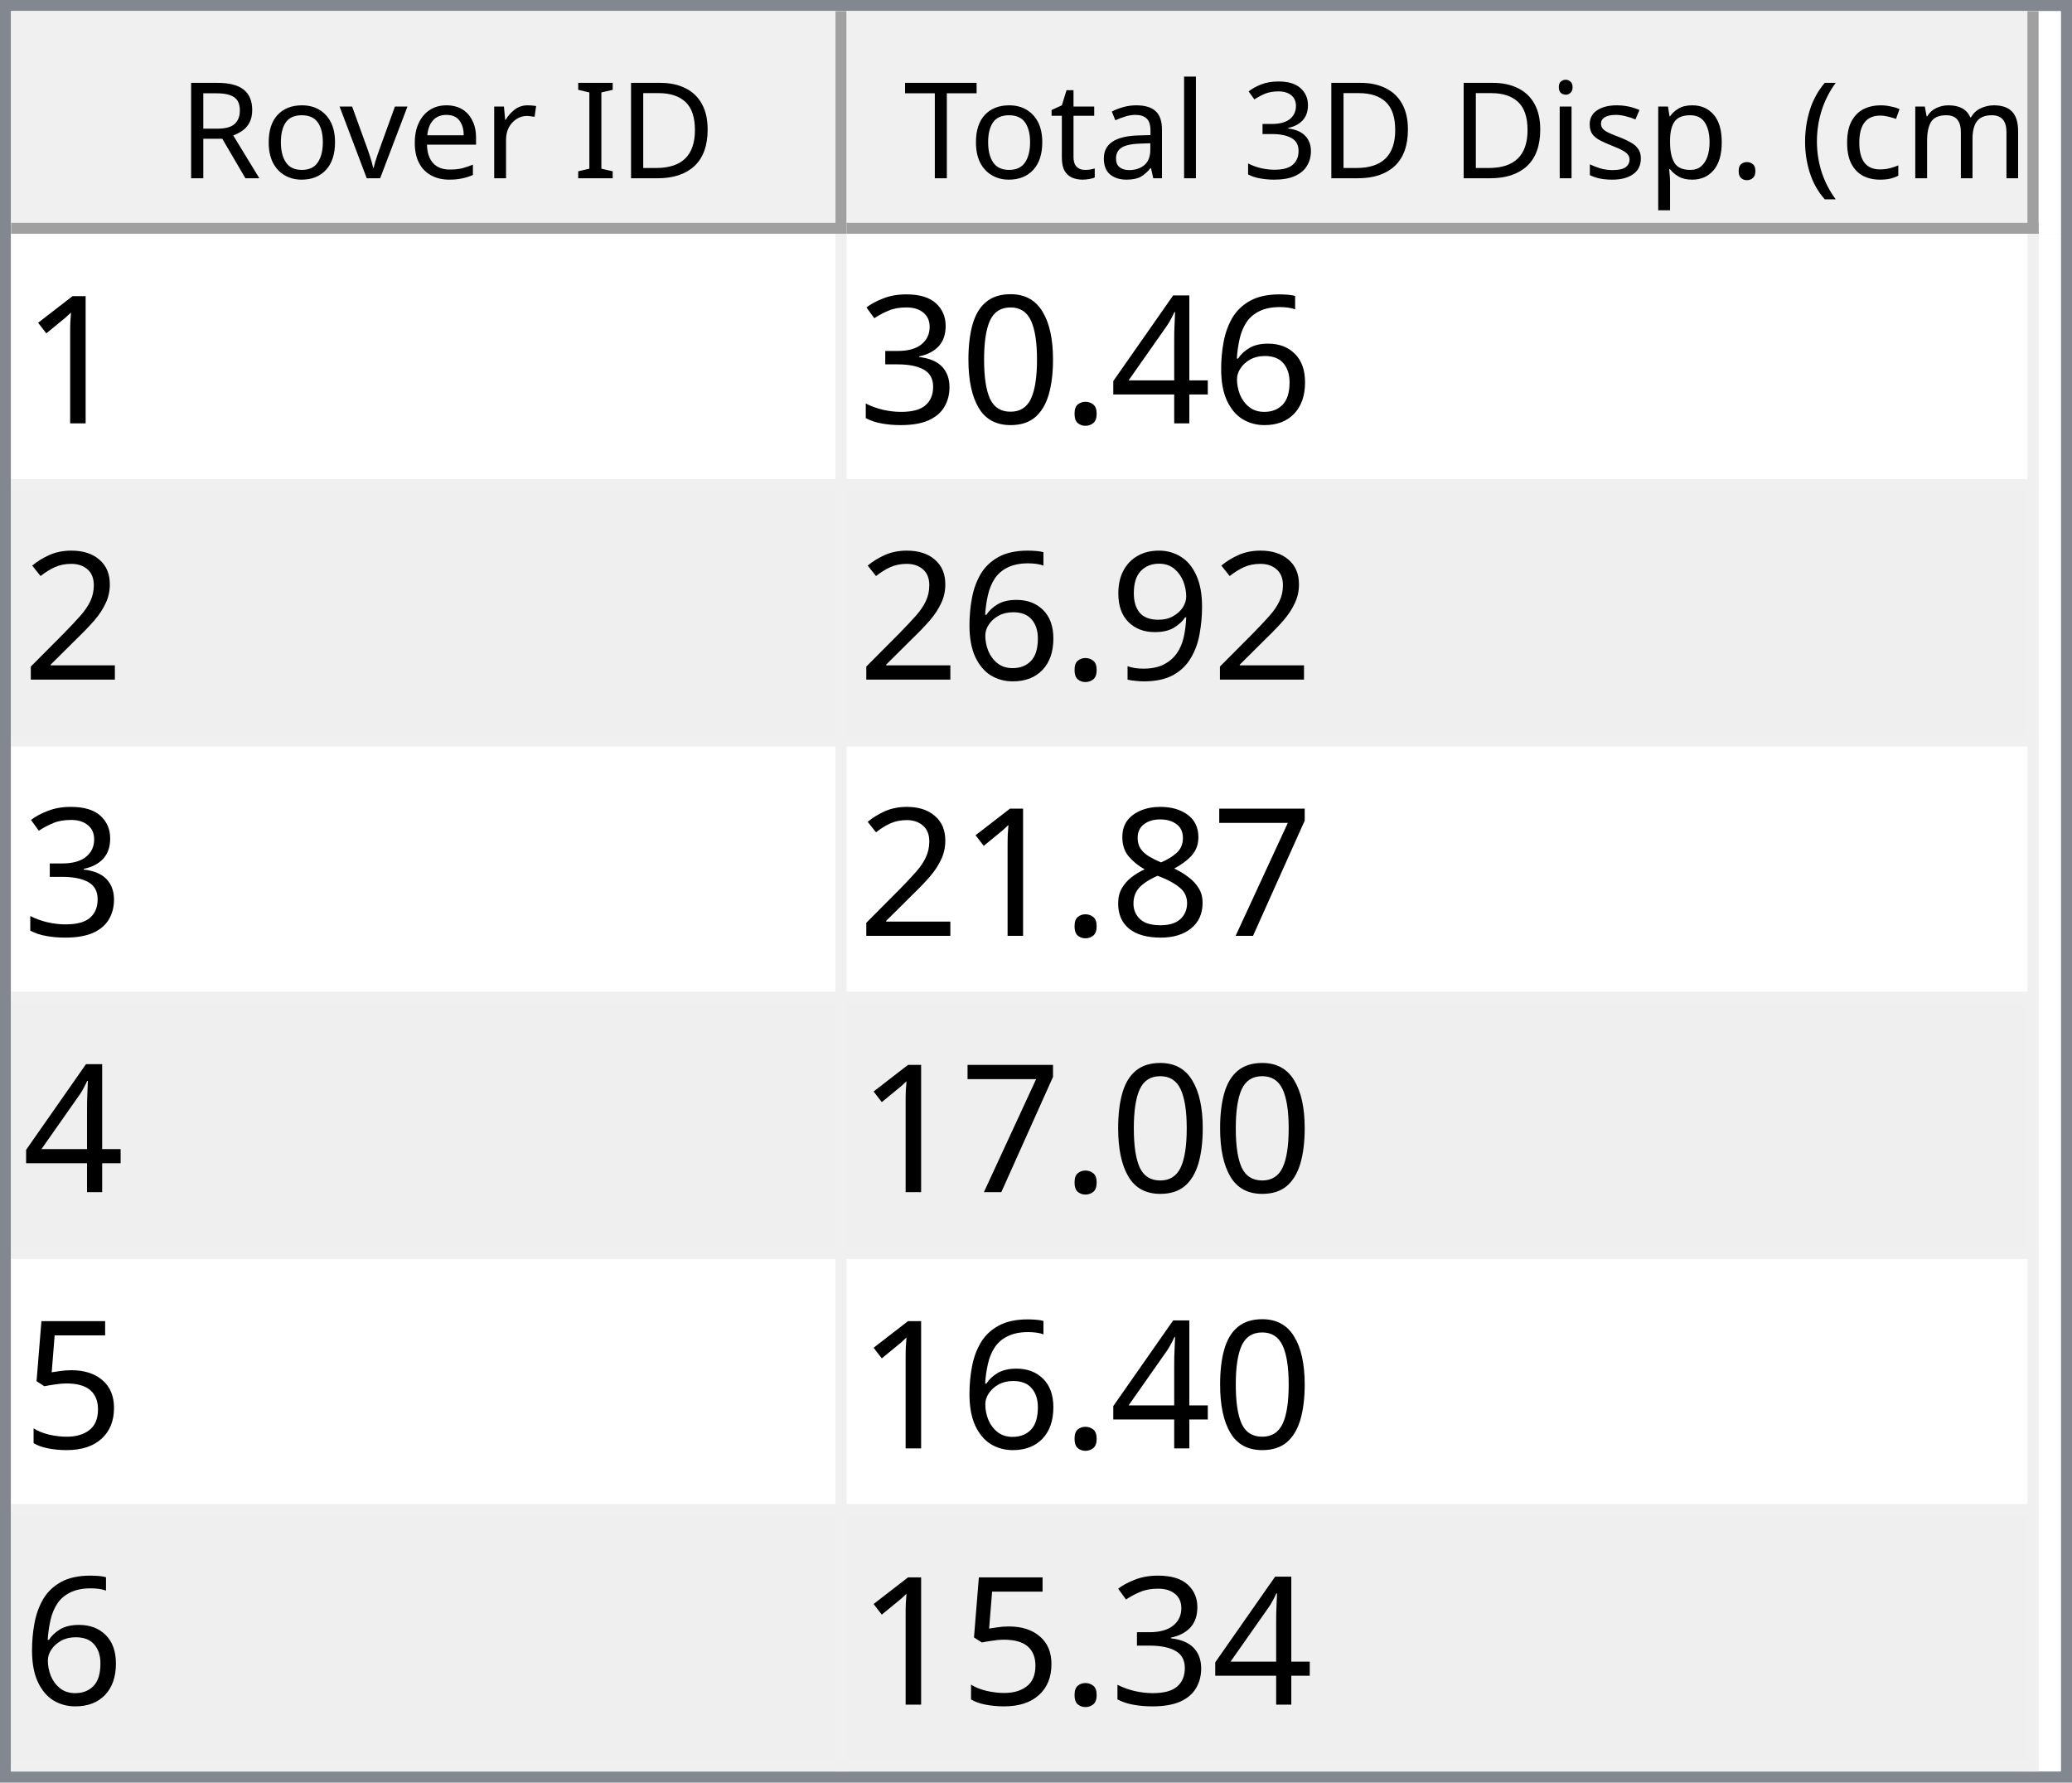
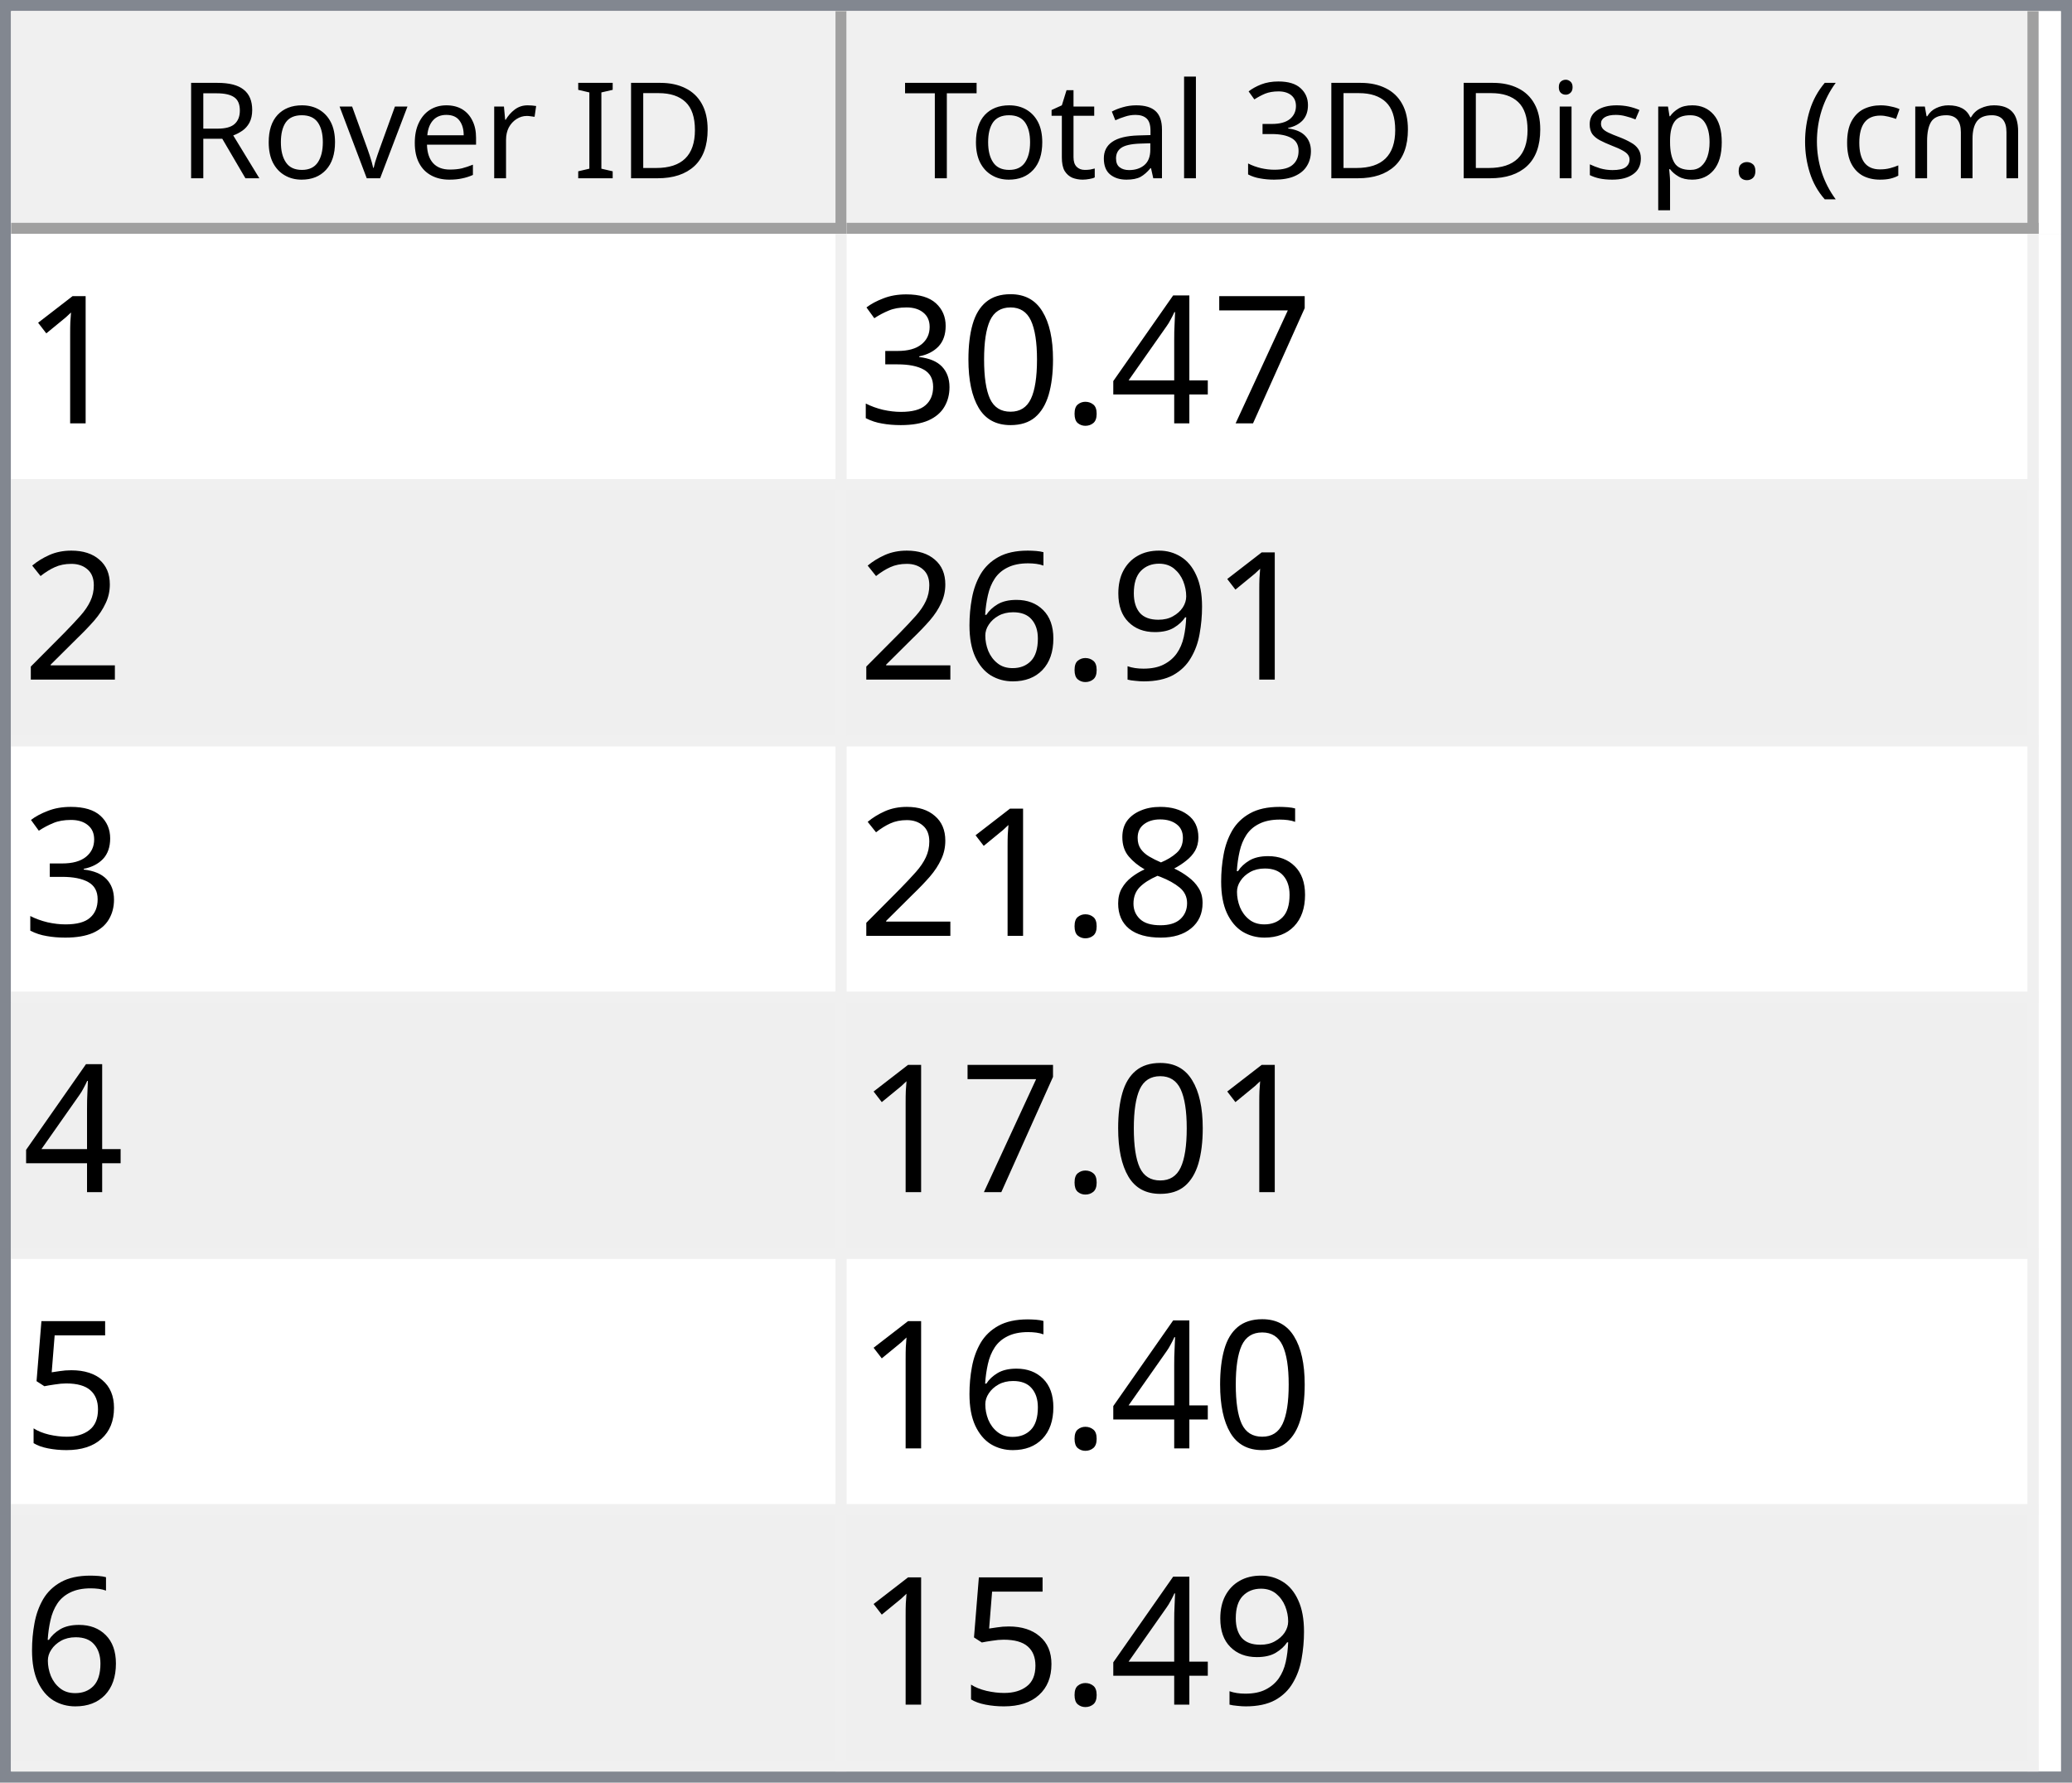
<svg xmlns="http://www.w3.org/2000/svg" style="fill-opacity:1; color-rendering:auto; color-interpolation:auto; text-rendering:auto; stroke:black; stroke-linecap:square; stroke-miterlimit:10; shape-rendering:auto; stroke-opacity:1; fill:black; stroke-dasharray:none; font-weight:normal; stroke-width:1; font-family:'Dialog'; font-style:normal; stroke-linejoin:miter; font-size:12px; stroke-dashoffset:0; image-rendering:auto;" width="186" height="160">
  <defs id="genericDefs" />
  <g>
    <defs id="defs1">
      <clipPath clipPathUnits="userSpaceOnUse" id="clipPath1">
        <path d="M0 0 L186 0 L186 160 L0 160 L0 0 Z" />
      </clipPath>
      <clipPath clipPathUnits="userSpaceOnUse" id="clipPath2">
        <path d="M0 0 L0 160 L186 160 L186 0 Z" />
      </clipPath>
      <clipPath clipPathUnits="userSpaceOnUse" id="clipPath3">
        <path d="M0 0 L0 20 L184 20 L184 0 Z" />
      </clipPath>
      <clipPath clipPathUnits="userSpaceOnUse" id="clipPath4">
        <path d="M0 0 L0 20 L75 20 L75 0 Z" />
      </clipPath>
      <clipPath clipPathUnits="userSpaceOnUse" id="clipPath5">
        <path d="M1 1 L1 19 L74 19 L74 1 Z" />
      </clipPath>
      <clipPath clipPathUnits="userSpaceOnUse" id="clipPath6">
        <path d="M0 0 L0 18 L73 18 L73 0 Z" />
      </clipPath>
      <clipPath clipPathUnits="userSpaceOnUse" id="clipPath7">
        <path d="M-0.5 -0.5 L-0.5 19.5 L74.5 19.5 L74.5 -0.5 Z" />
      </clipPath>
      <clipPath clipPathUnits="userSpaceOnUse" id="clipPath8">
        <path d="M0 0 L0 20 L107 20 L107 0 Z" />
      </clipPath>
      <clipPath clipPathUnits="userSpaceOnUse" id="clipPath9">
        <path d="M1 1 L1 19 L106 19 L106 1 Z" />
      </clipPath>
      <clipPath clipPathUnits="userSpaceOnUse" id="clipPath10">
        <path d="M0 0 L0 18 L105 18 L105 0 Z" />
      </clipPath>
      <clipPath clipPathUnits="userSpaceOnUse" id="clipPath11">
        <path d="M-0.5 -0.5 L-0.5 19.5 L106.5 19.5 L106.5 -0.5 Z" />
      </clipPath>
      <clipPath clipPathUnits="userSpaceOnUse" id="clipPath12">
        <path d="M0 0 L0 138 L184 138 L184 0 Z" />
      </clipPath>
      <clipPath clipPathUnits="userSpaceOnUse" id="clipPath13">
        <path d="M0 0 L0 138 L182 138 L182 0 Z" />
      </clipPath>
      <clipPath clipPathUnits="userSpaceOnUse" id="clipPath14">
        <path d="M-0.5 -0.5 L-0.5 137.5 L181.5 137.5 L181.5 -0.5 Z" />
      </clipPath>
      <clipPath clipPathUnits="userSpaceOnUse" id="clipPath15">
        <path d="M0 0 L0 22 L74 22 L74 0 Z" />
      </clipPath>
      <clipPath clipPathUnits="userSpaceOnUse" id="clipPath16">
        <path d="M0 0 L0 22 L106 22 L106 0 Z" />
      </clipPath>
      <font horiz-adv-x="64.551" id="font1">
        <font-face ascent="107.91" descent="25.098" units-per-em="100" style="font-style:normal; font-family:Segoe UI; font-weight:normal;" />
        <missing-glyph horiz-adv-x="64.551" d="M8.109 0 L8.109 68.266 L56.453 68.266 L56.453 0 L8.109 0 ZM15.328 7.234 L49.219 7.234 L49.219 61.031 L15.328 61.031 L15.328 7.234 Z" />
        <glyph unicode="D" horiz-adv-x="70.117" d="M9.188 0 L9.188 70.016 L28.516 70.016 Q65.531 70.016 65.531 35.891 Q65.531 19.672 55.25 9.836 Q44.969 0 27.734 0 L9.188 0 ZM17.391 62.594 L17.391 7.422 L27.828 7.422 Q41.609 7.422 49.273 14.797 Q56.938 22.172 56.938 35.688 Q56.938 62.594 28.328 62.594 L17.391 62.594 Z" />
        <glyph unicode="I" horiz-adv-x="26.611" d="M17.391 0 L9.188 0 L9.188 70.016 L17.391 70.016 L17.391 0 Z" />
        <glyph unicode=" " horiz-adv-x="27.393" d="" />
        <glyph unicode="r" horiz-adv-x="34.766" d="M34.188 41.891 Q32.078 43.5 28.125 43.5 Q23 43.5 19.555 38.672 Q16.109 33.844 16.109 25.484 L16.109 0 L8.109 0 L8.109 50 L16.109 50 L16.109 39.703 L16.312 39.703 Q18.016 44.969 21.531 47.922 Q25.047 50.875 29.391 50.875 Q32.516 50.875 34.188 50.203 L34.188 41.891 Z" />
        <glyph unicode="e" horiz-adv-x="52.295" d="M48.297 23 L12.984 23 Q13.188 14.656 17.484 10.109 Q21.781 5.562 29.297 5.562 Q37.75 5.562 44.828 11.141 L44.828 3.609 Q38.234 -1.172 27.391 -1.172 Q16.797 -1.172 10.742 5.641 Q4.688 12.453 4.688 24.812 Q4.688 36.469 11.305 43.82 Q17.922 51.172 27.734 51.172 Q37.547 51.172 42.922 44.828 Q48.297 38.484 48.297 27.203 L48.297 23 ZM40.094 29.781 Q40.047 36.719 36.75 40.578 Q33.453 44.438 27.594 44.438 Q21.922 44.438 17.969 40.383 Q14.016 36.328 13.094 29.781 L40.094 29.781 Z" />
        <glyph unicode="v" horiz-adv-x="47.9" d="M47.406 50 L27.484 0 L19.625 0 L0.688 50 L9.469 50 L22.172 13.672 Q23.578 9.672 23.922 6.688 L24.125 6.688 Q24.609 10.453 25.688 13.484 L38.969 50 L47.406 50 Z" />
        <glyph unicode="o" horiz-adv-x="58.594" d="M29 -1.172 Q17.922 -1.172 11.305 5.836 Q4.688 12.844 4.688 24.422 Q4.688 37.016 11.57 44.094 Q18.453 51.172 30.172 51.172 Q41.359 51.172 47.633 44.289 Q53.906 37.406 53.906 25.203 Q53.906 13.234 47.141 6.031 Q40.375 -1.172 29 -1.172 ZM29.594 44.438 Q21.875 44.438 17.383 39.188 Q12.891 33.938 12.891 24.703 Q12.891 15.828 17.43 10.695 Q21.969 5.562 29.594 5.562 Q37.359 5.562 41.531 10.594 Q45.703 15.625 45.703 24.906 Q45.703 34.281 41.531 39.359 Q37.359 44.438 29.594 44.438 Z" />
        <glyph unicode="R" horiz-adv-x="59.814" d="M59.375 0 L49.609 0 L37.891 19.625 Q36.281 22.359 34.766 24.289 Q33.25 26.219 31.664 27.438 Q30.078 28.656 28.25 29.219 Q26.422 29.781 24.125 29.781 L17.391 29.781 L17.391 0 L9.188 0 L9.188 70.016 L30.078 70.016 Q34.672 70.016 38.555 68.867 Q42.438 67.719 45.289 65.375 Q48.141 63.031 49.758 59.547 Q51.375 56.062 51.375 51.375 Q51.375 47.703 50.273 44.656 Q49.172 41.609 47.148 39.211 Q45.125 36.812 42.266 35.133 Q39.406 33.453 35.844 32.516 L35.844 32.328 Q37.594 31.547 38.891 30.547 Q40.188 29.547 41.359 28.18 Q42.531 26.812 43.68 25.078 Q44.828 23.344 46.234 21.047 L59.375 0 ZM17.391 62.594 L17.391 37.203 L28.516 37.203 Q31.594 37.203 34.203 38.133 Q36.812 39.062 38.719 40.797 Q40.625 42.531 41.703 45.047 Q42.781 47.562 42.781 50.688 Q42.781 56.297 39.141 59.445 Q35.5 62.594 28.609 62.594 L17.391 62.594 Z" />
        <glyph unicode=")" horiz-adv-x="30.176" d="M8.297 -15.922 L1.172 -15.922 Q16.406 2.344 16.406 26.812 Q16.406 51.469 1.078 70.016 L8.297 70.016 Q23.531 52.156 23.531 26.703 Q23.531 1.375 8.297 -15.922 Z" />
        <glyph unicode="m" horiz-adv-x="86.133" d="M79.109 0 L71.094 0 L71.094 28.719 Q71.094 37.016 68.531 40.727 Q65.969 44.438 59.906 44.438 Q54.781 44.438 51.195 39.75 Q47.609 35.062 47.609 28.516 L47.609 0 L39.594 0 L39.594 29.688 Q39.594 44.438 28.219 44.438 Q22.953 44.438 19.531 40.016 Q16.109 35.594 16.109 28.516 L16.109 0 L8.109 0 L8.109 50 L16.109 50 L16.109 42.094 L16.312 42.094 Q21.625 51.172 31.844 51.172 Q36.969 51.172 40.773 48.312 Q44.578 45.453 46 40.828 Q51.562 51.172 62.594 51.172 Q79.109 51.172 79.109 30.812 L79.109 0 Z" />
        <glyph unicode="c" horiz-adv-x="46.191" d="M42.188 2.297 Q36.422 -1.172 28.516 -1.172 Q17.828 -1.172 11.258 5.789 Q4.688 12.75 4.688 23.828 Q4.688 36.188 11.766 43.68 Q18.844 51.172 30.672 51.172 Q37.25 51.172 42.281 48.734 L42.281 40.531 Q36.719 44.438 30.375 44.438 Q22.703 44.438 17.797 38.945 Q12.891 33.453 12.891 24.516 Q12.891 15.719 17.508 10.641 Q22.125 5.562 29.891 5.562 Q36.422 5.562 42.188 9.906 L42.188 2.297 Z" />
        <glyph unicode="(" horiz-adv-x="30.176" d="M29.109 -15.922 L21.969 -15.922 Q6.844 1.375 6.844 26.703 Q6.844 52.156 21.969 70.016 L29.203 70.016 Q13.875 51.469 13.875 26.812 Q13.875 2.344 29.109 -15.922 Z" />
        <glyph unicode="." horiz-adv-x="21.68" d="M10.891 -1.078 Q8.641 -1.078 7.055 0.539 Q5.469 2.156 5.469 4.391 Q5.469 6.641 7.055 8.273 Q8.641 9.906 10.891 9.906 Q13.188 9.906 14.797 8.273 Q16.406 6.641 16.406 4.391 Q16.406 2.156 14.797 0.539 Q13.188 -1.078 10.891 -1.078 Z" />
        <glyph unicode="p" horiz-adv-x="58.789" d="M16.312 7.234 L16.109 7.234 L16.109 -23 L8.109 -23 L8.109 50 L16.109 50 L16.109 41.219 L16.312 41.219 Q22.219 51.172 33.594 51.172 Q43.266 51.172 48.688 44.461 Q54.109 37.75 54.109 26.469 Q54.109 13.922 48 6.375 Q41.891 -1.172 31.297 -1.172 Q21.578 -1.172 16.312 7.234 ZM16.109 27.391 L16.109 20.406 Q16.109 14.203 20.141 9.883 Q24.172 5.562 30.375 5.562 Q37.641 5.562 41.773 11.133 Q45.906 16.703 45.906 26.609 Q45.906 34.969 42.047 39.703 Q38.188 44.438 31.594 44.438 Q24.609 44.438 20.359 39.578 Q16.109 34.719 16.109 27.391 Z" />
        <glyph unicode="s" horiz-adv-x="42.432" d="M5.078 1.812 L5.078 10.406 Q11.625 5.562 19.484 5.562 Q30.031 5.562 30.031 12.594 Q30.031 14.594 29.125 15.992 Q28.219 17.391 26.68 18.461 Q25.141 19.531 23.07 20.383 Q21 21.234 18.609 22.172 Q15.281 23.484 12.766 24.828 Q10.25 26.172 8.57 27.859 Q6.891 29.547 6.031 31.695 Q5.172 33.844 5.172 36.719 Q5.172 40.234 6.789 42.945 Q8.406 45.656 11.086 47.484 Q13.766 49.312 17.211 50.242 Q20.656 51.172 24.312 51.172 Q30.812 51.172 35.938 48.922 L35.938 40.828 Q30.422 44.438 23.25 44.438 Q21 44.438 19.195 43.922 Q17.391 43.406 16.094 42.477 Q14.797 41.547 14.086 40.258 Q13.375 38.969 13.375 37.406 Q13.375 35.453 14.086 34.133 Q14.797 32.812 16.164 31.789 Q17.531 30.766 19.484 29.938 Q21.438 29.109 23.922 28.125 Q27.25 26.859 29.883 25.516 Q32.516 24.172 34.375 22.484 Q36.234 20.797 37.234 18.602 Q38.234 16.406 38.234 13.375 Q38.234 9.672 36.602 6.938 Q34.969 4.203 32.234 2.398 Q29.5 0.594 25.93 -0.289 Q22.359 -1.172 18.453 -1.172 Q10.75 -1.172 5.078 1.812 Z" />
        <glyph unicode="i" horiz-adv-x="24.219" d="M12.203 62.703 Q10.062 62.703 8.547 64.164 Q7.031 65.625 7.031 67.875 Q7.031 70.125 8.547 71.609 Q10.062 73.094 12.203 73.094 Q14.406 73.094 15.945 71.609 Q17.484 70.125 17.484 67.875 Q17.484 65.719 15.945 64.211 Q14.406 62.703 12.203 62.703 ZM16.109 0 L8.109 0 L8.109 50 L16.109 50 L16.109 0 Z" />
        <glyph unicode="3" horiz-adv-x="53.906" d="M46.531 19.828 Q46.531 15.094 44.75 11.211 Q42.969 7.328 39.719 4.57 Q36.469 1.812 31.93 0.297 Q27.391 -1.219 21.922 -1.219 Q11.922 -1.219 6 2.594 L6 11.188 Q13.094 5.609 22.219 5.609 Q25.875 5.609 28.828 6.539 Q31.781 7.469 33.906 9.227 Q36.031 10.984 37.18 13.477 Q38.328 15.969 38.328 19.094 Q38.328 32.812 18.797 32.812 L12.984 32.812 L12.984 39.594 L18.5 39.594 Q35.797 39.594 35.797 52.484 Q35.797 64.406 22.609 64.406 Q15.188 64.406 8.688 59.422 L8.688 67.188 Q15.375 71.188 24.609 71.188 Q29 71.188 32.57 69.969 Q36.141 68.75 38.68 66.555 Q41.219 64.359 42.609 61.281 Q44 58.203 44 54.5 Q44 40.672 30.031 36.719 L30.031 36.531 Q33.594 36.141 36.625 34.797 Q39.656 33.453 41.852 31.305 Q44.047 29.156 45.289 26.25 Q46.531 23.344 46.531 19.828 Z" />
        <glyph unicode="l" horiz-adv-x="24.219" d="M16.109 0 L8.109 0 L8.109 74.031 L16.109 74.031 L16.109 0 Z" />
        <glyph unicode="a" horiz-adv-x="50.879" d="M43.891 0 L35.891 0 L35.891 7.812 L35.688 7.812 Q30.469 -1.172 20.312 -1.172 Q12.844 -1.172 8.617 2.781 Q4.391 6.734 4.391 13.281 Q4.391 27.297 20.906 29.594 L35.891 31.688 Q35.891 44.438 25.594 44.438 Q16.547 44.438 9.281 38.281 L9.281 46.484 Q16.656 51.172 26.266 51.172 Q43.891 51.172 43.891 32.516 L43.891 0 ZM35.891 25.297 L23.828 23.641 Q18.266 22.859 15.43 20.875 Q12.594 18.891 12.594 13.875 Q12.594 10.203 15.211 7.883 Q17.828 5.562 22.172 5.562 Q28.125 5.562 32.008 9.742 Q35.891 13.922 35.891 20.312 L35.891 25.297 Z" />
        <glyph unicode="t" horiz-adv-x="33.887" d="M31.297 0.484 Q28.469 -1.078 23.828 -1.078 Q10.688 -1.078 10.688 13.578 L10.688 43.172 L2.094 43.172 L2.094 50 L10.688 50 L10.688 62.203 L18.703 64.797 L18.703 50 L31.297 50 L31.297 43.172 L18.703 43.172 L18.703 14.984 Q18.703 9.969 20.414 7.82 Q22.125 5.672 26.078 5.672 Q29.109 5.672 31.297 7.328 L31.297 0.484 Z" />
        <glyph unicode="T" horiz-adv-x="52.393" d="M50.594 62.594 L30.375 62.594 L30.375 0 L22.172 0 L22.172 62.594 L2 62.594 L2 70.016 L50.594 70.016 L50.594 62.594 Z" />
      </font>
      <font horiz-adv-x="75.0" id="font2">
        <font-face ascent="100.537" descent="21.973" units-per-em="100" style="font-style:normal; font-family:sans-serif; font-weight:normal;" />
        <missing-glyph horiz-adv-x="75.0" d="M12.5 0 L12.5 62.5 L62.5 62.5 L62.5 0 L12.5 0 ZM14.062 1.562 L60.938 1.562 L60.938 60.938 L14.062 60.938 L14.062 1.562 Z" />
        <glyph unicode="1" horiz-adv-x="55.615" d="M37.25 0 L28.469 0 L28.469 56 Q25.297 52.984 20.141 49.953 Q14.984 46.922 10.891 45.406 L10.891 53.906 Q18.266 57.375 23.781 62.305 Q29.297 67.234 31.594 71.875 L37.25 71.875 L37.25 0 Z" />
-         <glyph unicode="6" horiz-adv-x="55.615" d="M49.75 54.047 L41.016 53.375 Q39.844 58.547 37.703 60.891 Q34.125 64.656 28.906 64.656 Q24.703 64.656 21.531 62.312 Q17.391 59.281 14.992 53.469 Q12.594 47.656 12.5 36.922 Q15.672 41.75 20.266 44.094 Q24.859 46.438 29.891 46.438 Q38.672 46.438 44.852 39.969 Q51.031 33.5 51.031 23.25 Q51.031 16.5 48.125 10.719 Q45.219 4.938 40.141 1.859 Q35.062 -1.219 28.609 -1.219 Q17.625 -1.219 10.695 6.859 Q3.766 14.938 3.766 33.5 Q3.766 54.25 11.422 63.672 Q18.109 71.875 29.438 71.875 Q37.891 71.875 43.289 67.141 Q48.688 62.406 49.75 54.047 ZM13.875 23.188 Q13.875 18.656 15.797 14.508 Q17.719 10.359 21.188 8.18 Q24.656 6 28.469 6 Q34.031 6 38.039 10.492 Q42.047 14.984 42.047 22.703 Q42.047 30.125 38.086 34.398 Q34.125 38.672 28.125 38.672 Q22.172 38.672 18.023 34.398 Q13.875 30.125 13.875 23.188 Z" />
+         <glyph unicode="7" horiz-adv-x="55.615" d="M4.734 62.203 L4.734 70.656 L51.078 70.656 L51.078 63.812 Q44.234 56.547 37.523 44.484 Q30.812 32.422 27.156 19.672 Q24.516 10.688 23.781 0 L14.75 0 Q14.891 8.453 18.062 20.414 Q21.234 32.375 27.172 43.484 Q33.109 54.594 39.797 62.203 L4.734 62.203 Z" />
        <glyph unicode="4" horiz-adv-x="55.615" d="M32.328 0 L32.328 17.141 L1.266 17.141 L1.266 25.203 L33.938 71.578 L41.109 71.578 L41.109 25.203 L50.781 25.203 L50.781 17.141 L41.109 17.141 L41.109 0 L32.328 0 ZM32.328 25.203 L32.328 57.469 L9.906 25.203 L32.328 25.203 Z" />
        <glyph unicode="." horiz-adv-x="27.783" d="M9.078 0 L9.078 10.016 L19.094 10.016 L19.094 0 L9.078 0 Z" />
        <glyph unicode="0" horiz-adv-x="55.615" d="M4.156 35.297 Q4.156 48 6.766 55.742 Q9.375 63.484 14.523 67.68 Q19.672 71.875 27.484 71.875 Q33.25 71.875 37.594 69.555 Q41.938 67.234 44.773 62.867 Q47.609 58.5 49.219 52.227 Q50.828 45.953 50.828 35.297 Q50.828 22.703 48.242 14.969 Q45.656 7.234 40.508 3.008 Q35.359 -1.219 27.484 -1.219 Q17.141 -1.219 11.234 6.203 Q4.156 15.141 4.156 35.297 ZM13.188 35.297 Q13.188 17.672 17.312 11.836 Q21.438 6 27.484 6 Q33.547 6 37.672 11.859 Q41.797 17.719 41.797 35.297 Q41.797 52.984 37.672 58.789 Q33.547 64.594 27.391 64.594 Q21.344 64.594 17.719 59.469 Q13.188 52.938 13.188 35.297 Z" />
        <glyph unicode="3" horiz-adv-x="55.615" d="M4.203 18.891 L12.984 20.062 Q14.5 12.594 18.141 9.297 Q21.781 6 27 6 Q33.203 6 37.477 10.297 Q41.75 14.594 41.75 20.953 Q41.75 27 37.797 30.93 Q33.844 34.859 27.734 34.859 Q25.25 34.859 21.531 33.891 L22.516 41.609 Q23.391 41.5 23.922 41.5 Q29.547 41.5 34.039 44.43 Q38.531 47.359 38.531 53.469 Q38.531 58.297 35.258 61.477 Q31.984 64.656 26.812 64.656 Q21.688 64.656 18.266 61.43 Q14.844 58.203 13.875 51.766 L5.078 53.328 Q6.688 62.156 12.398 67.016 Q18.109 71.875 26.609 71.875 Q32.469 71.875 37.398 69.359 Q42.328 66.844 44.945 62.5 Q47.562 58.156 47.562 53.266 Q47.562 48.641 45.07 44.828 Q42.578 41.016 37.703 38.766 Q44.047 37.312 47.562 32.695 Q51.078 28.078 51.078 21.141 Q51.078 11.766 44.242 5.25 Q37.406 -1.266 26.953 -1.266 Q17.531 -1.266 11.305 4.352 Q5.078 9.969 4.203 18.891 Z" />
        <glyph unicode="2" horiz-adv-x="55.615" d="M50.344 8.453 L50.344 0 L3.031 0 Q2.938 3.172 4.047 6.109 Q5.859 10.938 9.836 15.625 Q13.812 20.312 21.344 26.469 Q33.016 36.031 37.117 41.625 Q41.219 47.219 41.219 52.203 Q41.219 57.422 37.477 61.008 Q33.734 64.594 27.734 64.594 Q21.391 64.594 17.578 60.789 Q13.766 56.984 13.719 50.25 L4.688 51.172 Q5.609 61.281 11.664 66.578 Q17.719 71.875 27.938 71.875 Q38.234 71.875 44.242 66.164 Q50.25 60.453 50.25 52 Q50.25 47.703 48.492 43.555 Q46.734 39.406 42.656 34.812 Q38.578 30.219 29.109 22.219 Q21.188 15.578 18.945 13.211 Q16.703 10.844 15.234 8.453 L50.344 8.453 Z" />
        <glyph unicode="9" horiz-adv-x="55.615" d="M5.469 16.547 L13.922 17.328 Q14.984 11.375 18.016 8.688 Q21.047 6 25.781 6 Q29.828 6 32.883 7.859 Q35.938 9.719 37.891 12.82 Q39.844 15.922 41.164 21.195 Q42.484 26.469 42.484 31.938 Q42.484 32.516 42.438 33.688 Q39.797 29.5 35.234 26.883 Q30.672 24.266 25.344 24.266 Q16.453 24.266 10.305 30.711 Q4.156 37.156 4.156 47.703 Q4.156 58.594 10.578 65.234 Q17 71.875 26.656 71.875 Q33.641 71.875 39.43 68.117 Q45.219 64.359 48.219 57.398 Q51.219 50.438 51.219 37.25 Q51.219 23.531 48.242 15.406 Q45.266 7.281 39.383 3.031 Q33.5 -1.219 25.594 -1.219 Q17.188 -1.219 11.867 3.445 Q6.547 8.109 5.469 16.547 ZM41.453 48.141 Q41.453 55.719 37.43 60.156 Q33.406 64.594 27.734 64.594 Q21.875 64.594 17.531 59.812 Q13.188 55.031 13.188 47.406 Q13.188 40.578 17.312 36.305 Q21.438 32.031 27.484 32.031 Q33.594 32.031 37.523 36.305 Q41.453 40.578 41.453 48.141 Z" />
-         <glyph unicode="7" horiz-adv-x="55.615" d="M4.734 62.203 L4.734 70.656 L51.078 70.656 L51.078 63.812 Q44.234 56.547 37.523 44.484 Q30.812 32.422 27.156 19.672 Q24.516 10.688 23.781 0 L14.75 0 Q14.891 8.453 18.062 20.414 Q21.234 32.375 27.172 43.484 Q33.109 54.594 39.797 62.203 L4.734 62.203 Z" />
+         <glyph unicode="6" horiz-adv-x="55.615" d="M49.75 54.047 L41.016 53.375 Q39.844 58.547 37.703 60.891 Q34.125 64.656 28.906 64.656 Q24.703 64.656 21.531 62.312 Q17.391 59.281 14.992 53.469 Q12.594 47.656 12.5 36.922 Q15.672 41.75 20.266 44.094 Q24.859 46.438 29.891 46.438 Q38.672 46.438 44.852 39.969 Q51.031 33.5 51.031 23.25 Q51.031 16.5 48.125 10.719 Q45.219 4.938 40.141 1.859 Q35.062 -1.219 28.609 -1.219 Q17.625 -1.219 10.695 6.859 Q3.766 14.938 3.766 33.5 Q3.766 54.25 11.422 63.672 Q18.109 71.875 29.438 71.875 Q37.891 71.875 43.289 67.141 Q48.688 62.406 49.75 54.047 ZM13.875 23.188 Q13.875 18.656 15.797 14.508 Q17.719 10.359 21.188 8.18 Q24.656 6 28.469 6 Q34.031 6 38.039 10.492 Q42.047 14.984 42.047 22.703 Q42.047 30.125 38.086 34.398 Q34.125 38.672 28.125 38.672 Q22.172 38.672 18.023 34.398 Q13.875 30.125 13.875 23.188 Z" />
        <glyph unicode="8" horiz-adv-x="55.615" d="M17.672 38.812 Q12.203 40.828 9.57 44.539 Q6.938 48.25 6.938 53.422 Q6.938 61.234 12.555 66.555 Q18.172 71.875 27.484 71.875 Q36.859 71.875 42.578 66.43 Q48.297 60.984 48.297 53.172 Q48.297 48.188 45.68 44.508 Q43.062 40.828 37.75 38.812 Q44.344 36.672 47.781 31.883 Q51.219 27.094 51.219 20.453 Q51.219 11.281 44.727 5.031 Q38.234 -1.219 27.641 -1.219 Q17.047 -1.219 10.547 5.055 Q4.047 11.328 4.047 20.703 Q4.047 27.688 7.594 32.398 Q11.141 37.109 17.672 38.812 ZM15.922 53.719 Q15.922 48.641 19.195 45.414 Q22.469 42.188 27.688 42.188 Q32.766 42.188 36.016 45.383 Q39.266 48.578 39.266 53.219 Q39.266 58.062 35.914 61.359 Q32.562 64.656 27.594 64.656 Q22.562 64.656 19.242 61.43 Q15.922 58.203 15.922 53.719 ZM13.094 20.656 Q13.094 16.891 14.875 13.375 Q16.656 9.859 20.172 7.93 Q23.688 6 27.734 6 Q34.031 6 38.133 10.055 Q42.234 14.109 42.234 20.359 Q42.234 26.703 38.016 30.859 Q33.797 35.016 27.438 35.016 Q21.234 35.016 17.164 30.914 Q13.094 26.812 13.094 20.656 Z" />
        <glyph unicode="5" horiz-adv-x="55.615" d="M4.156 18.75 L13.375 19.531 Q14.406 12.797 18.141 9.398 Q21.875 6 27.156 6 Q33.5 6 37.891 10.789 Q42.281 15.578 42.281 23.484 Q42.281 31 38.062 35.352 Q33.844 39.703 27 39.703 Q22.75 39.703 19.336 37.773 Q15.922 35.844 13.969 32.766 L5.719 33.844 L12.641 70.609 L48.25 70.609 L48.25 62.203 L19.672 62.203 L15.828 42.969 Q22.266 47.469 29.344 47.469 Q38.719 47.469 45.164 40.969 Q51.609 34.469 51.609 24.266 Q51.609 14.547 45.953 7.469 Q39.062 -1.219 27.156 -1.219 Q17.391 -1.219 11.211 4.25 Q5.031 9.719 4.156 18.75 Z" />
      </font>
    </defs>
    <g style="fill:white; stroke:white;">
      <rect x="0" y="0" width="186" style="clip-path:url(#clipPath1); stroke:none;" height="160" />
    </g>
    <g style="fill:white; text-rendering:optimizeSpeed; color-rendering:optimizeSpeed; image-rendering:optimizeSpeed; shape-rendering:crispEdges; stroke:white; color-interpolation:sRGB;">
      <rect x="0" width="186" height="160" y="0" style="stroke:none;" />
      <path style="stroke:none;" d="M0 160 L186 160 L186 0 L0 0 Z" />
    </g>
    <g style="fill:rgb(240,240,240); font-family:'Segoe UI'; stroke:rgb(240,240,240);">
      <rect x="0" y="0" width="186" style="clip-path:url(#clipPath2); stroke:none;" height="160" />
    </g>
    <g style="fill:rgb(130,135,144); font-family:'Segoe UI'; stroke:rgb(130,135,144);">
      <path d="M0 0 L186 0 L186 160 L0 160 L0 0 ZM1 1 L185 1 L185 159 L1 159 L1 1 Z" style="fill-rule:evenodd; clip-path:url(#clipPath2); stroke:none;" />
    </g>
    <g style="fill:white; font-family:'Segoe UI'; stroke:white;" transform="translate(1,1)">
      <rect x="0" y="0" width="184" style="clip-path:url(#clipPath3); stroke:none;" height="20" />
    </g>
    <g style="fill:rgb(240,240,240); font-family:'Segoe UI'; stroke:rgb(240,240,240);" transform="translate(1,1)">
      <rect x="0" y="0" width="75" style="clip-path:url(#clipPath4); stroke:none;" height="20" />
    </g>
    <g style="font-family:'Segoe UI';" transform="translate(2,2)">
      <text x="14" xml:space="preserve" y="14" style="clip-path:url(#clipPath6); stroke:none;">Rover ID</text>
    </g>
    <g style="fill:rgb(160,160,160); font-family:'Segoe UI'; stroke:rgb(160,160,160); stroke-linejoin:bevel;" transform="translate(1.5,1.5)">
      <line x1="74" x2="74" y1="0" style="fill:none; clip-path:url(#clipPath7);" y2="19" />
    </g>
    <g style="fill:rgb(160,160,160); font-family:'Segoe UI'; stroke:rgb(160,160,160); stroke-linejoin:bevel;" transform="matrix(1,0,0,1,1,1) translate(0.5,0.5)">
      <line x1="0" x2="74" y1="19" style="fill:none; clip-path:url(#clipPath7);" y2="19" />
    </g>
    <g style="fill:rgb(240,240,240); font-family:'Segoe UI'; stroke:rgb(240,240,240);" transform="translate(76,1)">
      <rect x="0" y="0" width="107" style="clip-path:url(#clipPath8); stroke:none;" height="20" />
    </g>
    <g style="font-family:'Segoe UI';" transform="translate(77,2)">
      <text x="1" xml:space="preserve" y="14" style="clip-path:url(#clipPath10); stroke:none;"> Total 3D Disp. (cm)</text>
    </g>
    <g style="fill:rgb(160,160,160); font-family:'Segoe UI'; stroke:rgb(160,160,160); stroke-linejoin:bevel;" transform="translate(76.5,1.5)">
      <line x1="106" x2="106" y1="0" style="fill:none; clip-path:url(#clipPath11);" y2="19" />
    </g>
    <g style="fill:rgb(160,160,160); font-family:'Segoe UI'; stroke:rgb(160,160,160); stroke-linejoin:bevel;" transform="matrix(1,0,0,1,76,1) translate(0.5,0.5)">
      <line x1="0" x2="106" y1="19" style="fill:none; clip-path:url(#clipPath11);" y2="19" />
    </g>
    <g style="fill:white; font-family:'Segoe UI'; stroke:white;" transform="translate(1,21)">
      <rect x="0" y="0" width="184" style="clip-path:url(#clipPath12); stroke:none;" height="138" />
    </g>
    <g style="fill:rgb(240,240,240); font-size:16px; font-family:sans-serif; stroke:rgb(240,240,240);" transform="translate(1,21)">
      <rect x="0" y="0" width="182" style="clip-path:url(#clipPath13); stroke:none;" height="138" />
      <line transform="translate(0.5,0.5)" x1="0" x2="181" y1="22" style="clip-path:url(#clipPath14); fill:none; stroke-linejoin:bevel;" y2="22" />
    </g>
    <g transform="matrix(1,0,0,1,1,21) translate(0.5,0.5)" style="fill:rgb(240,240,240); font-size:16px; font-family:sans-serif; stroke:rgb(240,240,240); stroke-linejoin:bevel;">
      <line x1="0" x2="181" y1="45" style="fill:none; clip-path:url(#clipPath14);" y2="45" />
    </g>
    <g transform="matrix(1,0,0,1,1,21) translate(0.5,0.5)" style="fill:rgb(240,240,240); font-size:16px; font-family:sans-serif; stroke:rgb(240,240,240); stroke-linejoin:bevel;">
      <line x1="0" x2="181" y1="68" style="fill:none; clip-path:url(#clipPath14);" y2="68" />
    </g>
    <g transform="matrix(1,0,0,1,1,21) translate(0.5,0.5)" style="fill:rgb(240,240,240); font-size:16px; font-family:sans-serif; stroke:rgb(240,240,240); stroke-linejoin:bevel;">
      <line x1="0" x2="181" y1="91" style="fill:none; clip-path:url(#clipPath14);" y2="91" />
    </g>
    <g transform="matrix(1,0,0,1,1,21) translate(0.5,0.5)" style="fill:rgb(240,240,240); font-size:16px; font-family:sans-serif; stroke:rgb(240,240,240); stroke-linejoin:bevel;">
      <line x1="0" x2="181" y1="114" style="fill:none; clip-path:url(#clipPath14);" y2="114" />
    </g>
    <g transform="matrix(1,0,0,1,1,21) translate(0.5,0.5)" style="fill:rgb(240,240,240); font-size:16px; font-family:sans-serif; stroke:rgb(240,240,240); stroke-linejoin:bevel;">
      <line x1="0" x2="181" y1="137" style="fill:none; clip-path:url(#clipPath14);" y2="137" />
    </g>
    <g transform="matrix(1,0,0,1,1,21) translate(0.5,0.5)" style="fill:rgb(240,240,240); font-size:16px; font-family:sans-serif; stroke:rgb(240,240,240); stroke-linejoin:bevel;">
      <line x1="74" x2="74" y1="0" style="fill:none; clip-path:url(#clipPath14);" y2="137" />
    </g>
    <g transform="matrix(1,0,0,1,1,21) translate(0.5,0.5)" style="fill:rgb(240,240,240); font-size:16px; font-family:sans-serif; stroke:rgb(240,240,240); stroke-linejoin:bevel;">
      <line x1="181" x2="181" y1="0" style="fill:none; clip-path:url(#clipPath14);" y2="137" />
    </g>
    <g style="fill:white; font-size:16px; font-family:sans-serif; stroke:white;" transform="matrix(1,0,0,1,1,21)">
      <rect x="0" y="0" width="74" style="clip-path:url(#clipPath15); stroke:none;" height="22" />
      <text x="1" y="17" style="fill:black; clip-path:url(#clipPath15); stroke:none;" xml:space="preserve">1</text>
    </g>
    <g style="fill:white; font-size:16px; font-family:sans-serif; stroke:white;" transform="matrix(1,0,0,1,1,21) translate(75,0)">
      <rect x="0" y="0" width="106" style="clip-path:url(#clipPath16); stroke:none;" height="22" />
-       <text x="1" y="17" style="fill:black; clip-path:url(#clipPath16); stroke:none;" xml:space="preserve">30.46</text>
+       <text x="1" y="17" style="fill:black; clip-path:url(#clipPath16); stroke:none;" xml:space="preserve">30.47</text>
    </g>
    <g style="fill:rgb(239,239,239); font-size:16px; font-family:sans-serif; stroke:rgb(239,239,239);" transform="matrix(1,0,0,1,1,21) translate(0,23)">
      <rect x="0" y="0" width="74" style="clip-path:url(#clipPath15); stroke:none;" height="22" />
      <text x="1" y="17" style="fill:black; clip-path:url(#clipPath15); stroke:none;" xml:space="preserve">2</text>
    </g>
    <g style="fill:rgb(239,239,239); font-size:16px; font-family:sans-serif; stroke:rgb(239,239,239);" transform="matrix(1,0,0,1,1,21) translate(75,23)">
      <rect x="0" y="0" width="106" style="clip-path:url(#clipPath16); stroke:none;" height="22" />
-       <text x="1" y="17" style="fill:black; clip-path:url(#clipPath16); stroke:none;" xml:space="preserve">26.92</text>
+       <text x="1" y="17" style="fill:black; clip-path:url(#clipPath16); stroke:none;" xml:space="preserve">26.91</text>
    </g>
    <g style="fill:white; font-size:16px; font-family:sans-serif; stroke:white;" transform="matrix(1,0,0,1,1,21) translate(0,46)">
      <rect x="0" y="0" width="74" style="clip-path:url(#clipPath15); stroke:none;" height="22" />
      <text x="1" y="17" style="fill:black; clip-path:url(#clipPath15); stroke:none;" xml:space="preserve">3</text>
    </g>
    <g style="fill:white; font-size:16px; font-family:sans-serif; stroke:white;" transform="matrix(1,0,0,1,1,21) translate(75,46)">
      <rect x="0" y="0" width="106" style="clip-path:url(#clipPath16); stroke:none;" height="22" />
-       <text x="1" y="17" style="fill:black; clip-path:url(#clipPath16); stroke:none;" xml:space="preserve">21.87</text>
+       <text x="1" y="17" style="fill:black; clip-path:url(#clipPath16); stroke:none;" xml:space="preserve">21.86</text>
    </g>
    <g style="fill:rgb(239,239,239); font-size:16px; font-family:sans-serif; stroke:rgb(239,239,239);" transform="matrix(1,0,0,1,1,21) translate(0,69)">
      <rect x="0" y="0" width="74" style="clip-path:url(#clipPath15); stroke:none;" height="22" />
      <text x="1" y="17" style="fill:black; clip-path:url(#clipPath15); stroke:none;" xml:space="preserve">4</text>
    </g>
    <g style="fill:rgb(239,239,239); font-size:16px; font-family:sans-serif; stroke:rgb(239,239,239);" transform="matrix(1,0,0,1,1,21) translate(75,69)">
      <rect x="0" y="0" width="106" style="clip-path:url(#clipPath16); stroke:none;" height="22" />
-       <text x="1" y="17" style="fill:black; clip-path:url(#clipPath16); stroke:none;" xml:space="preserve">17.00</text>
+       <text x="1" y="17" style="fill:black; clip-path:url(#clipPath16); stroke:none;" xml:space="preserve">17.01</text>
    </g>
    <g style="fill:white; font-size:16px; font-family:sans-serif; stroke:white;" transform="matrix(1,0,0,1,1,21) translate(0,92)">
      <rect x="0" y="0" width="74" style="clip-path:url(#clipPath15); stroke:none;" height="22" />
      <text x="1" y="17" style="fill:black; clip-path:url(#clipPath15); stroke:none;" xml:space="preserve">5</text>
    </g>
    <g style="fill:white; font-size:16px; font-family:sans-serif; stroke:white;" transform="matrix(1,0,0,1,1,21) translate(75,92)">
      <rect x="0" y="0" width="106" style="clip-path:url(#clipPath16); stroke:none;" height="22" />
      <text x="1" y="17" style="fill:black; clip-path:url(#clipPath16); stroke:none;" xml:space="preserve">16.40</text>
    </g>
    <g style="fill:rgb(239,239,239); font-size:16px; font-family:sans-serif; stroke:rgb(239,239,239);" transform="matrix(1,0,0,1,1,21) translate(0,115)">
      <rect x="0" y="0" width="74" style="clip-path:url(#clipPath15); stroke:none;" height="22" />
      <text x="1" y="17" style="fill:black; clip-path:url(#clipPath15); stroke:none;" xml:space="preserve">6</text>
    </g>
    <g style="fill:rgb(239,239,239); font-size:16px; font-family:sans-serif; stroke:rgb(239,239,239);" transform="matrix(1,0,0,1,1,21) translate(75,115)">
      <rect x="0" y="0" width="106" style="clip-path:url(#clipPath16); stroke:none;" height="22" />
-       <text x="1" y="17" style="fill:black; clip-path:url(#clipPath16); stroke:none;" xml:space="preserve">15.34</text>
+       <text x="1" y="17" style="fill:black; clip-path:url(#clipPath16); stroke:none;" xml:space="preserve">15.49</text>
    </g>
  </g>
</svg>
